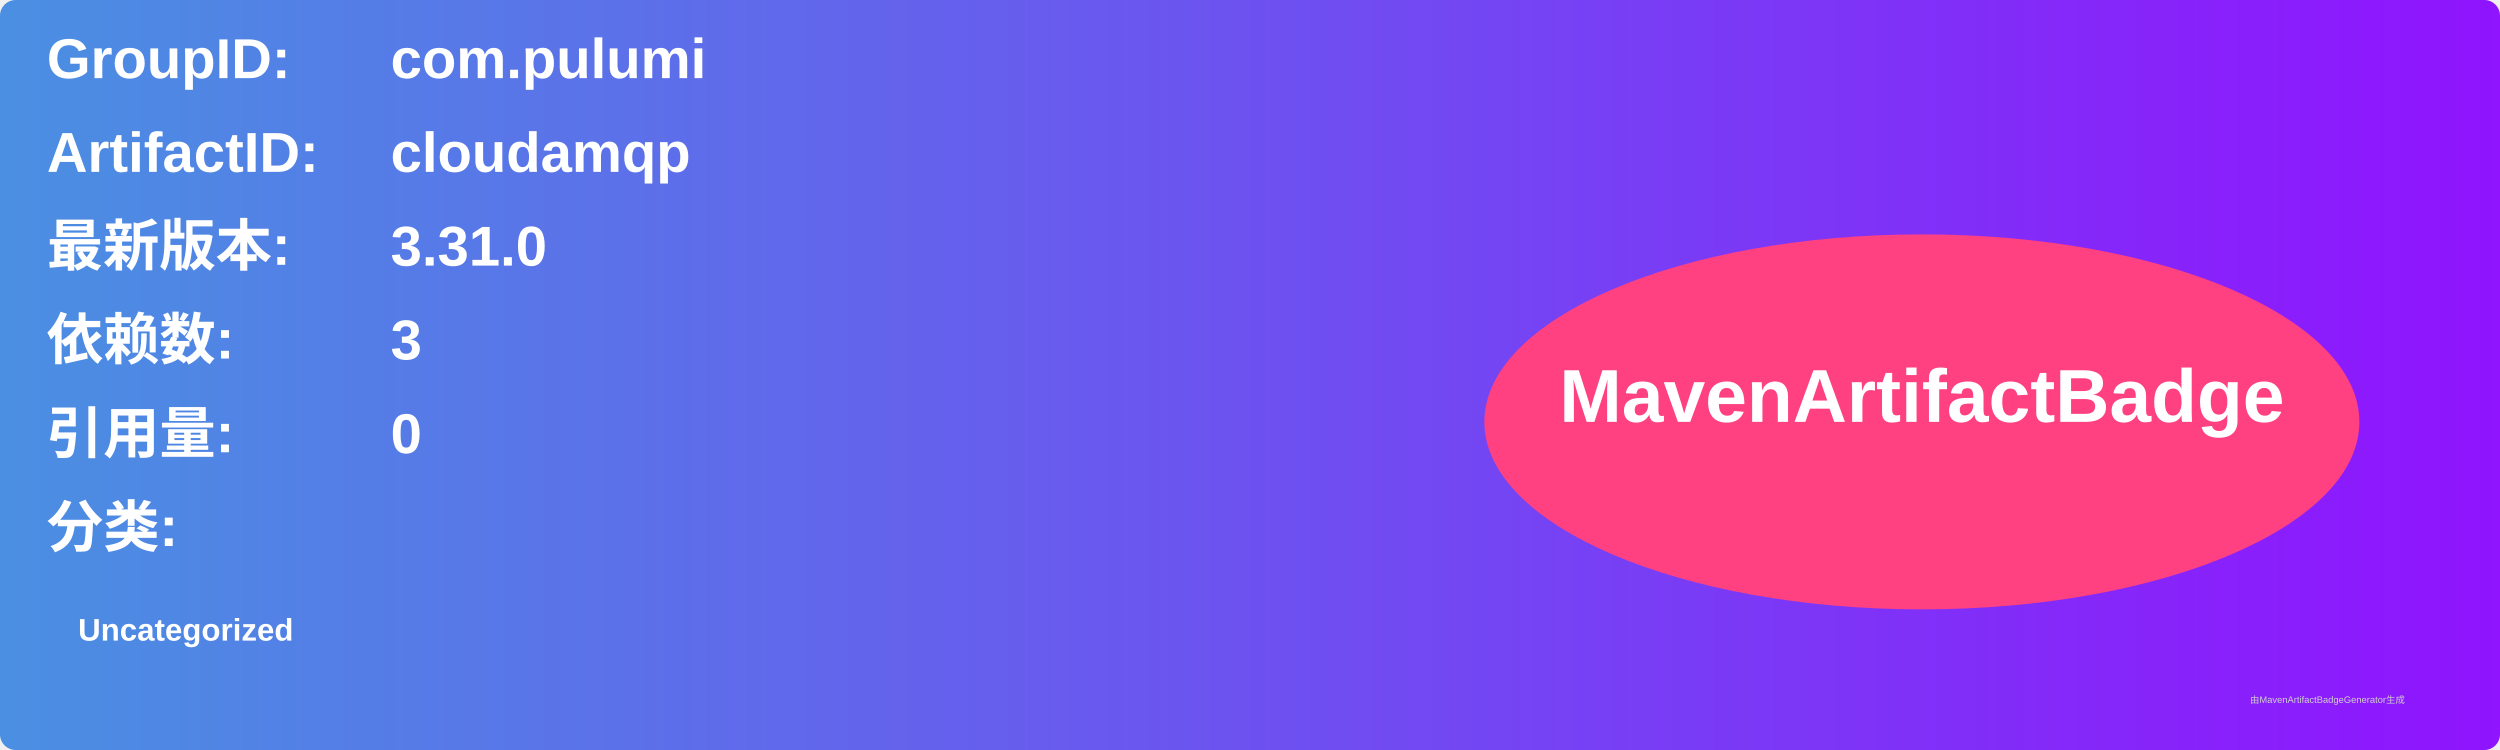
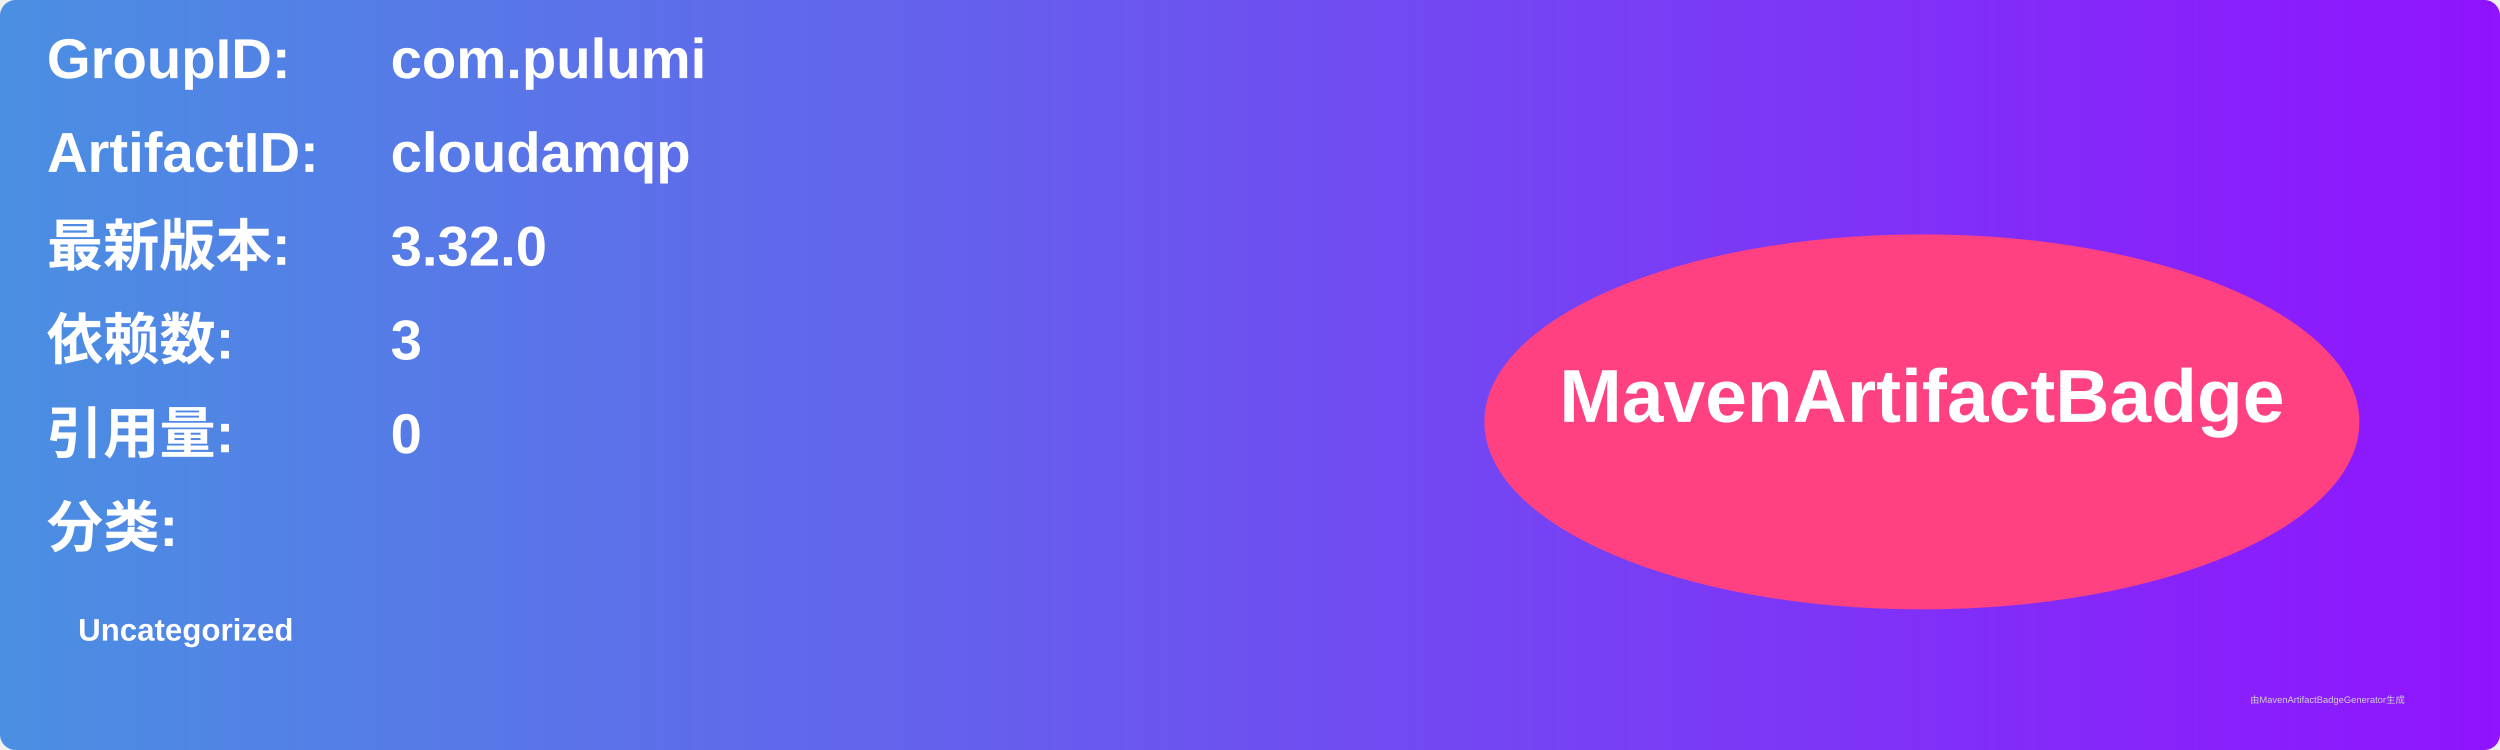
<svg xmlns="http://www.w3.org/2000/svg" width="800" height="240" viewBox="0 0 800 240">
  <linearGradient id="grad" x1="0%" y1="0%" x2="100%" y2="0%">
    <stop offset="0%" stop-color="#4a90e2" />
    <stop offset="100%" stop-color="#9013fe" />
  </linearGradient>
  <rect width="100%" height="100%" rx="5" ry="5" fill="url(#grad)" />
  <g transform="translate(15, 15)">
    <text x="0" y="10" font-family="Arial" font-size="18" fill="white" font-weight="bold" width="260">GroupID:</text>
    <text x="110" y="10" font-family="Arial" font-size="18" fill="white" font-weight="bold" width="460">com.pulumi</text>
    <text x="0" y="40" font-family="Arial" font-size="18" fill="white" font-weight="bold" width="260">ArtifactID:</text>
    <text x="110" y="40" font-family="Arial" font-size="18" fill="white" font-weight="bold" width="460">cloudamqp</text>
    <text x="0" y="70" font-family="Arial" font-size="18" fill="white" font-weight="bold">最新版本:</text>
    <text x="110" y="70" font-family="Arial" font-size="18" fill="white" font-weight="bold">
-       <tspan font-weight="bold">3.31.0</tspan>
+       <tspan font-weight="bold">3.32.0</tspan>
    </text>
    <text x="0" y="100" font-family="Arial" font-size="18" fill="white" font-weight="bold">依赖数: </text>
    <text x="110" y="100" font-family="Arial" font-size="18" fill="white">
      <tspan font-weight="bold">3</tspan>
    </text>
    <text x="0" y="130" font-family="Arial" font-size="18" fill="white" font-weight="bold">引用量: </text>
    <text x="110" y="130" font-family="Arial" font-size="18" fill="white">
      <tspan font-weight="bold">0</tspan>
    </text>
    <text x="0" y="160" font-family="Arial" font-size="18" fill="white" font-weight="bold">分类:</text>
    <text x="10" y="190" font-family="Arial" font-size="10" fill="white">
      <tspan font-weight="bold">Uncategorized</tspan>
    </text>
    <ellipse cx="600" cy="120" rx="140" ry="60" fill="#ff4081" />
    <text x="600" y="120" text-anchor="middle" font-family="Arial" font-size="24" fill="white" font-weight="bold">MavenArtifactBadge</text>
  </g>
  <text x="720" y="225" font-family="Arial" font-size="3" fill="#d0d0d0">由MavenArtifactBadgeGenerator生成</text>
</svg>
